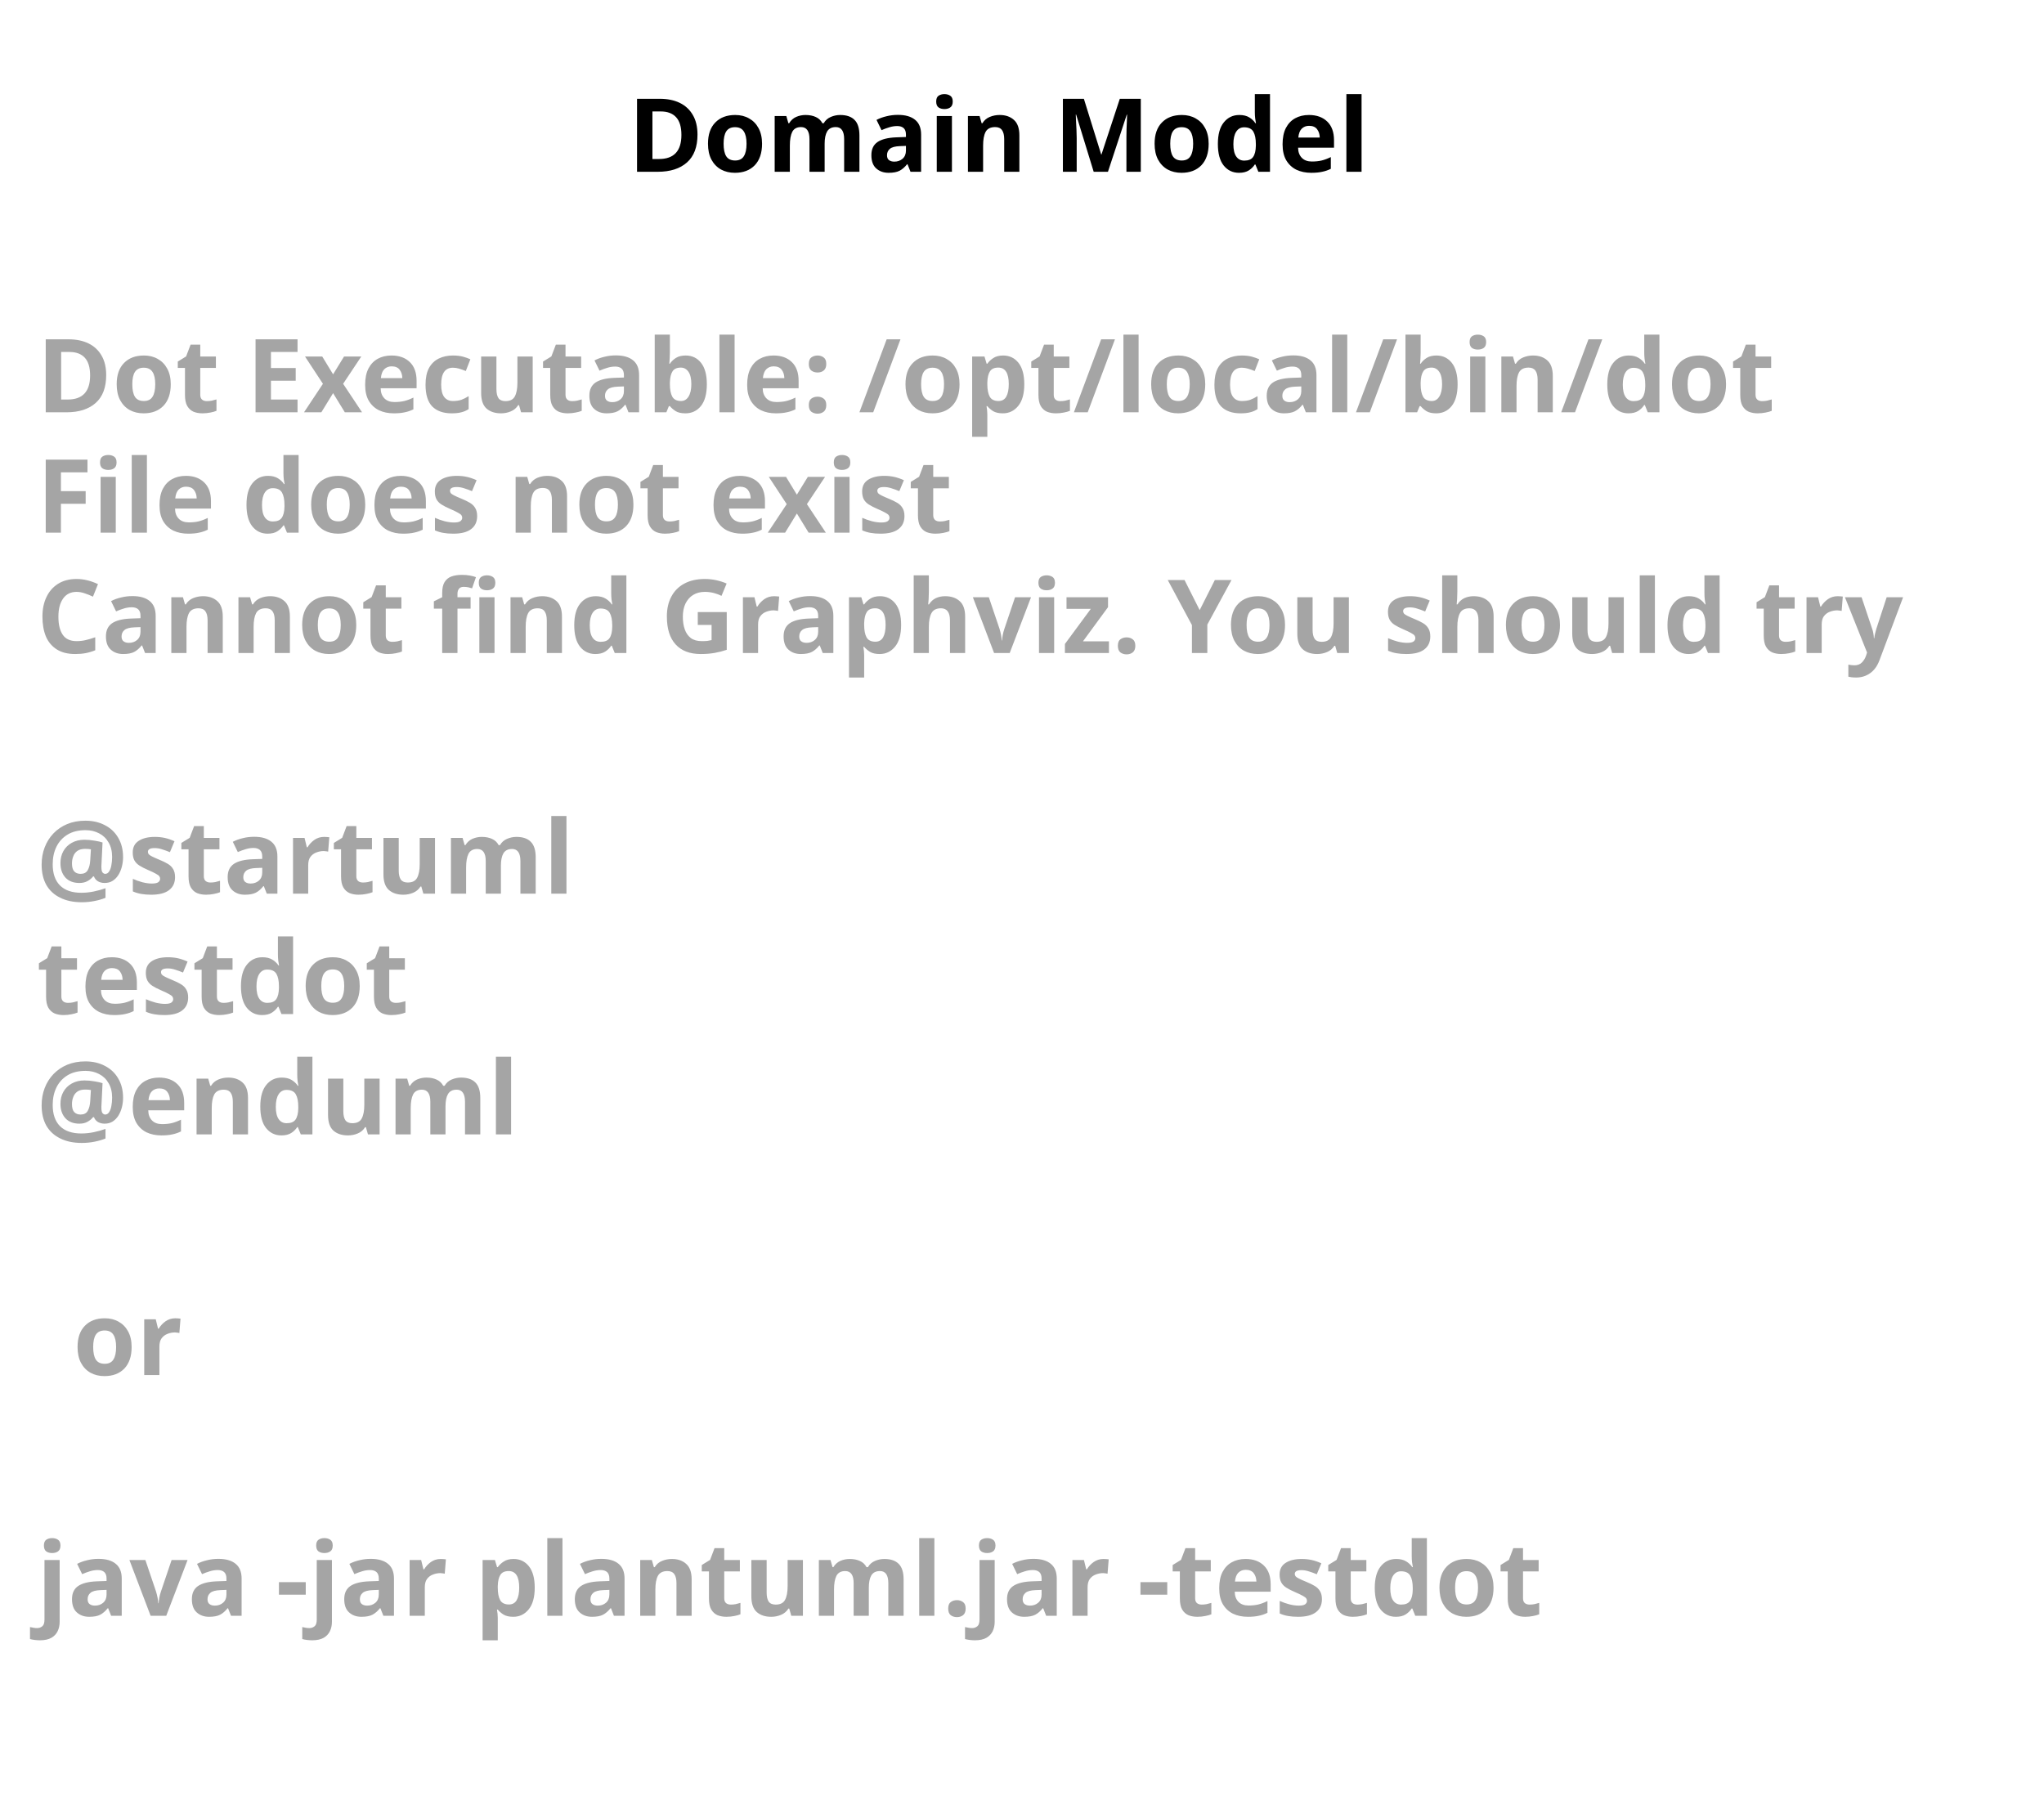
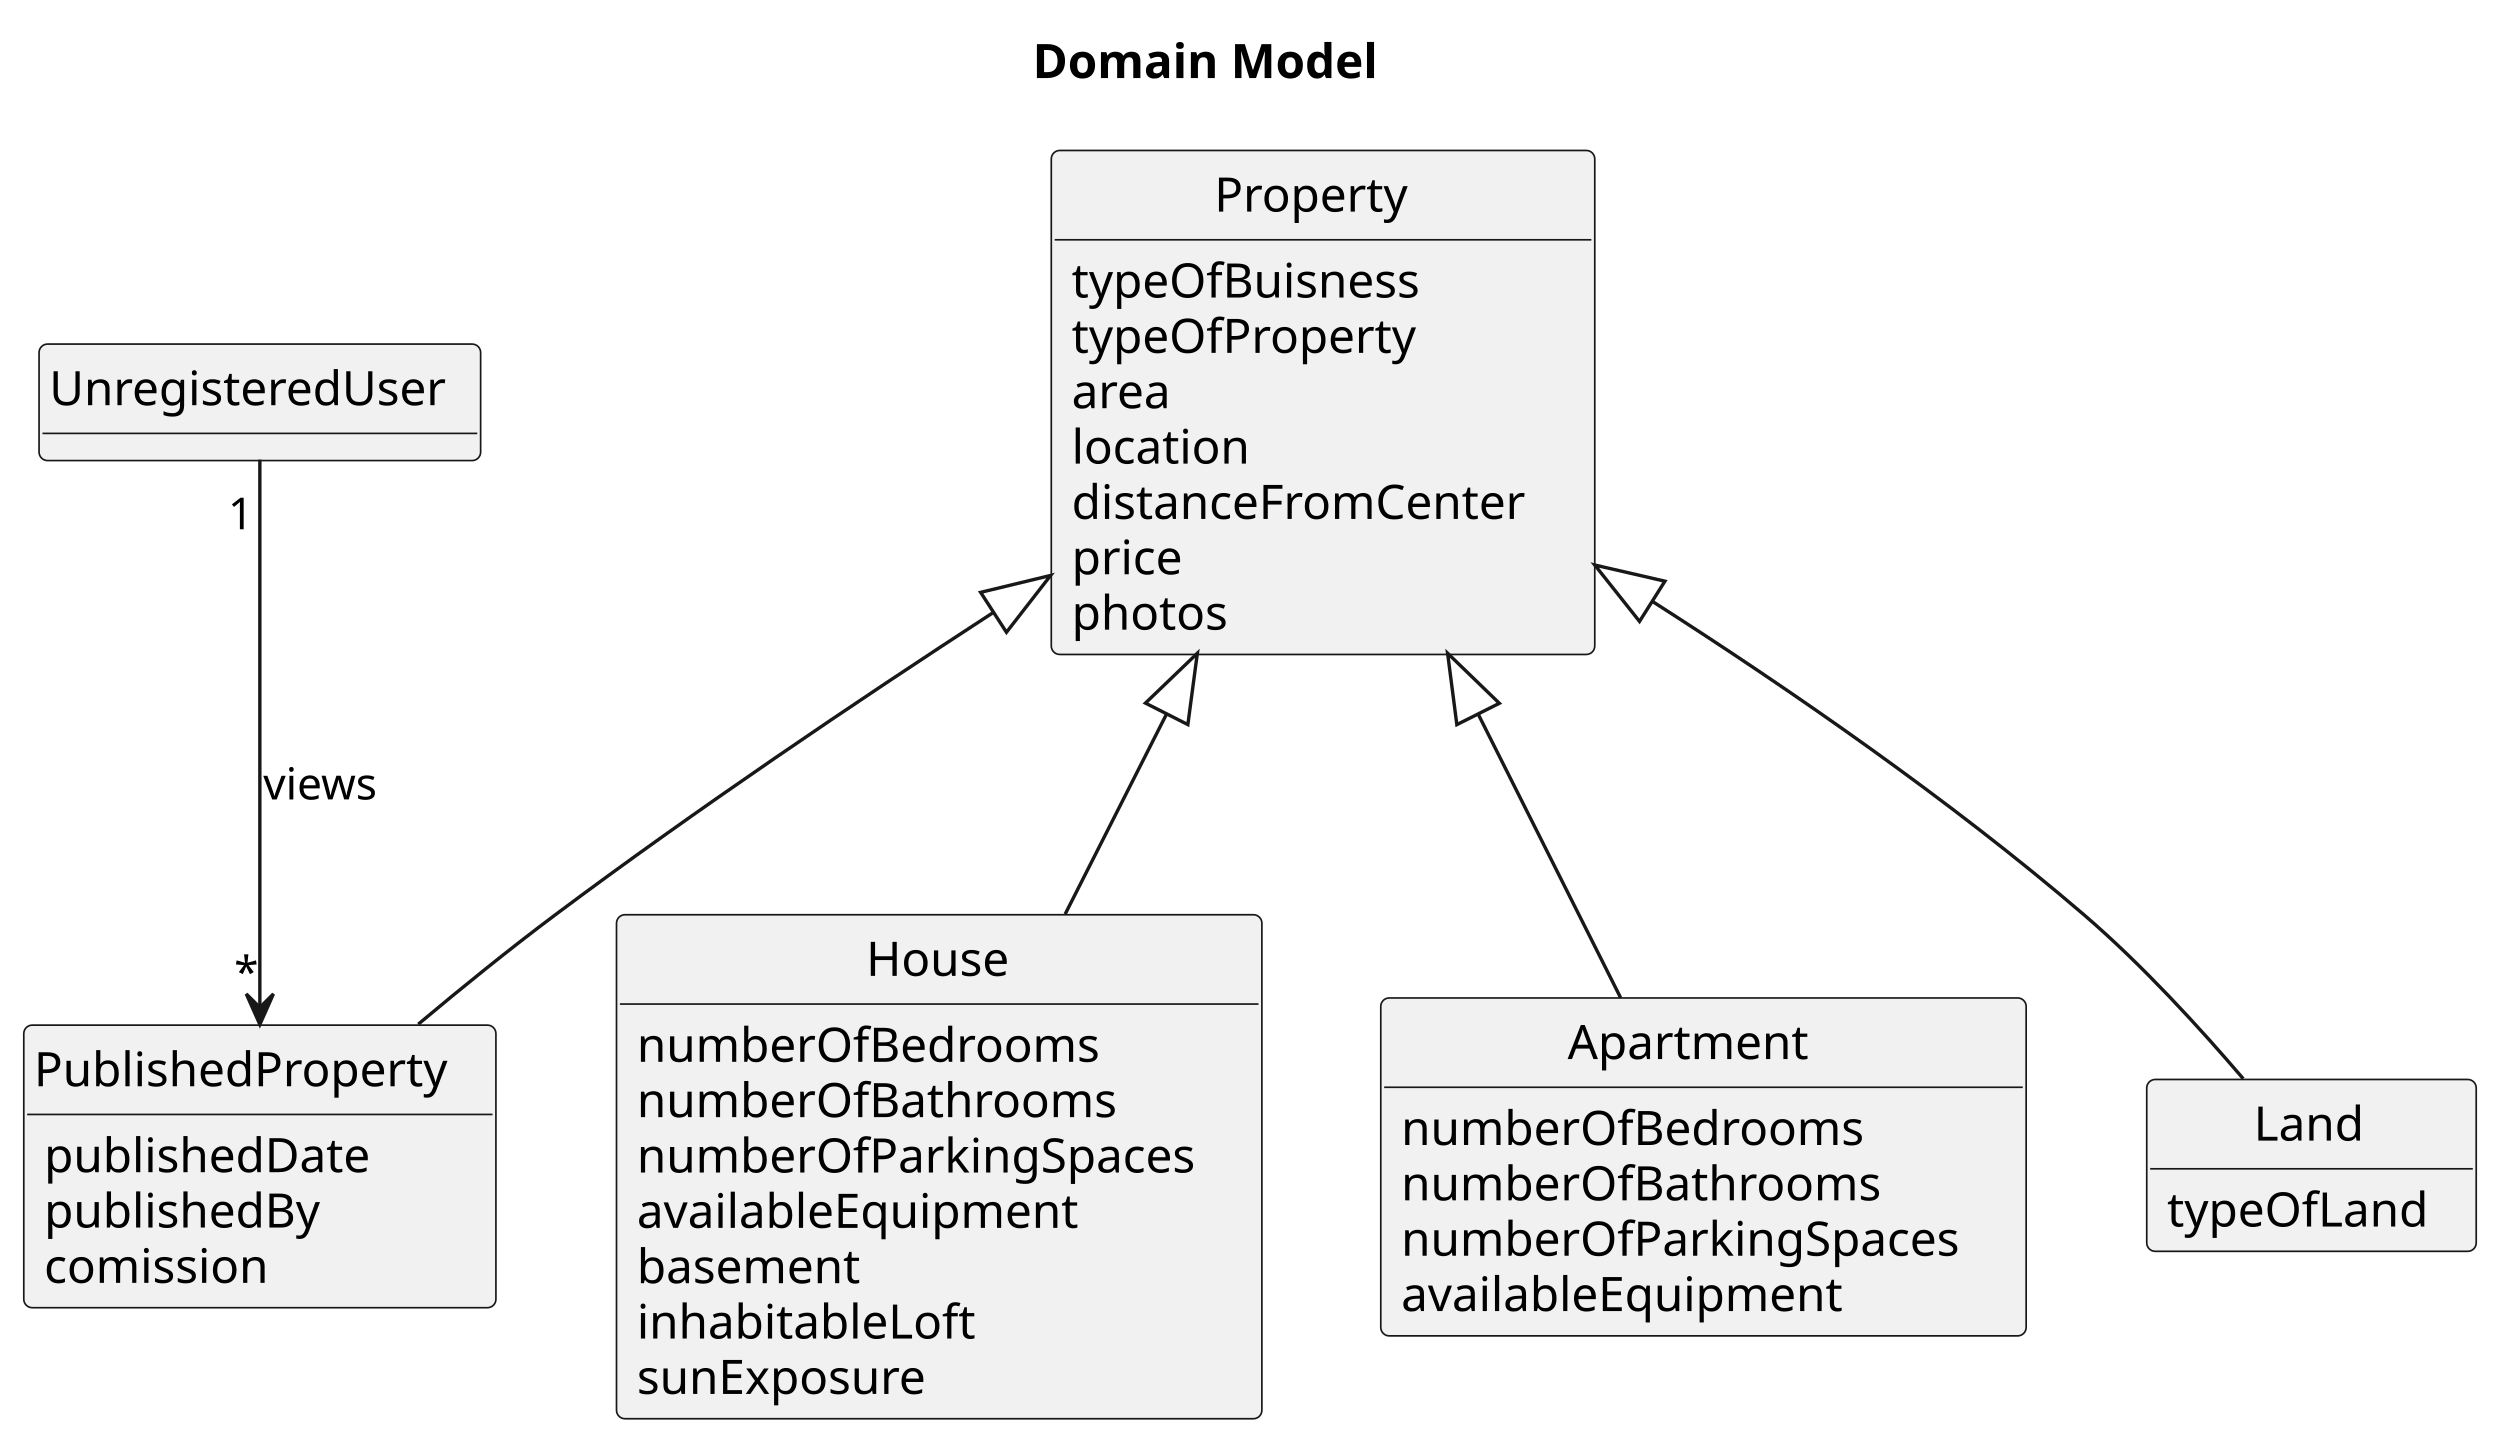
- <svg xmlns="http://www.w3.org/2000/svg" contentStyleType="text/css" height="246px" preserveAspectRatio="none" style="width:280px;height:246px;background:#FFFFFF;" version="1.1" viewBox="0 0 280 246" width="280px" zoomAndPan="magnify">
+ <svg xmlns="http://www.w3.org/2000/svg" contentStyleType="text/css" height="424px" preserveAspectRatio="none" style="width:736px;height:424px;background:#FFFFFF;" version="1.1" viewBox="0 0 736 424" width="736px" zoomAndPan="magnify">
  <defs />
  <g>
-     <text fill="#000000" font-family="sans-serif" font-size="14" font-weight="bold" lengthAdjust="spacing" textLength="105" x="86" y="23.535">Domain Model</text>
-     <text fill="#A5A5A5" font-family="sans-serif" font-size="14" font-weight="bold" lengthAdjust="spacing" textLength="252" x="5" y="56.488">Dot Executable: /opt/local/bin/dot</text>
-     <text fill="#A5A5A5" font-family="sans-serif" font-size="14" font-weight="bold" lengthAdjust="spacing" textLength="134" x="5" y="72.977">File does not exist</text>
-     <text fill="#A5A5A5" font-family="sans-serif" font-size="14" font-weight="bold" lengthAdjust="spacing" textLength="268" x="5" y="89.465">Cannot find Graphviz. You should try</text>
-     <text fill="#A5A5A5" font-family="sans-serif" font-size="14" font-weight="bold" lengthAdjust="spacing" textLength="5" x="5" y="105.953"> </text>
-     <text fill="#A5A5A5" font-family="sans-serif" font-size="14" font-weight="bold" lengthAdjust="spacing" textLength="74" x="5" y="122.441">@startuml</text>
-     <text fill="#A5A5A5" font-family="sans-serif" font-size="14" font-weight="bold" lengthAdjust="spacing" textLength="52" x="5" y="138.93">testdot</text>
-     <text fill="#A5A5A5" font-family="sans-serif" font-size="14" font-weight="bold" lengthAdjust="spacing" textLength="66" x="5" y="155.418">@enduml</text>
-     <text fill="#A5A5A5" font-family="sans-serif" font-size="14" font-weight="bold" lengthAdjust="spacing" textLength="5" x="5" y="171.906"> </text>
-     <text fill="#A5A5A5" font-family="sans-serif" font-size="14" font-weight="bold" lengthAdjust="spacing" textLength="15" x="10" y="188.394">or</text>
-     <text fill="#A5A5A5" font-family="sans-serif" font-size="14" font-weight="bold" lengthAdjust="spacing" textLength="5" x="5" y="204.883"> </text>
-     <text fill="#A5A5A5" font-family="sans-serif" font-size="14" font-weight="bold" lengthAdjust="spacing" textLength="220" x="5" y="221.371">java -jar plantuml.jar -testdot</text>
-     <text fill="#A5A5A5" font-family="sans-serif" font-size="14" font-weight="bold" lengthAdjust="spacing" textLength="5" x="5" y="237.859"> </text>
+     <text fill="#000000" font-family="sans-serif" font-size="14" font-weight="bold" lengthAdjust="spacing" textLength="114" x="304" y="22.995">Domain Model</text>
+     <g id="elem_UnregisteredUser">
+       <rect codeLine="16" fill="#F1F1F1" height="34.297" id="UnregisteredUser" rx="2.5" ry="2.5" style="stroke:#181818;stroke-width:0.5;" width="130" x="11.5" y="101.297" />
+       <text fill="#000000" font-family="sans-serif" font-size="14" lengthAdjust="spacing" textLength="124" x="14.5" y="119.292">UnregisteredUser</text>
+       <line style="stroke:#181818;stroke-width:0.5;" x1="12.5" x2="140.5" y1="127.594" y2="127.594" />
+     </g>
+     <g id="elem_Property">
+       <rect codeLine="20" fill="#F1F1F1" height="148.375" id="Property" rx="2.5" ry="2.5" style="stroke:#181818;stroke-width:0.5;" width="160" x="309.5" y="44.297" />
+       <text fill="#000000" font-family="sans-serif" font-size="14" lengthAdjust="spacing" textLength="64" x="357.5" y="62.292">Property</text>
+       <line style="stroke:#181818;stroke-width:0.5;" x1="310.5" x2="468.5" y1="70.594" y2="70.594" />
+       <text fill="#000000" font-family="sans-serif" font-size="14" lengthAdjust="spacing" textLength="112" x="315.5" y="87.589">typeOfBuisness</text>
+       <text fill="#000000" font-family="sans-serif" font-size="14" lengthAdjust="spacing" textLength="115" x="315.5" y="103.886">typeOfProperty</text>
+       <text fill="#000000" font-family="sans-serif" font-size="14" lengthAdjust="spacing" textLength="31" x="315.5" y="120.183">area</text>
+       <text fill="#000000" font-family="sans-serif" font-size="14" lengthAdjust="spacing" textLength="58" x="315.5" y="136.48">location</text>
+       <text fill="#000000" font-family="sans-serif" font-size="14" lengthAdjust="spacing" textLength="148" x="315.5" y="152.776">distanceFromCenter</text>
+       <text fill="#000000" font-family="sans-serif" font-size="14" lengthAdjust="spacing" textLength="37" x="315.5" y="169.073">price</text>
+       <text fill="#000000" font-family="sans-serif" font-size="14" lengthAdjust="spacing" textLength="51" x="315.5" y="185.37">photos</text>
+     </g>
+     <g id="elem_PublishedProperty">
+       <rect codeLine="31" fill="#F1F1F1" height="83.188" id="PublishedProperty" rx="2.5" ry="2.5" style="stroke:#181818;stroke-width:0.5;" width="139" x="7" y="301.797" />
+       <text fill="#000000" font-family="sans-serif" font-size="14" lengthAdjust="spacing" textLength="133" x="10" y="319.792">PublishedProperty</text>
+       <line style="stroke:#181818;stroke-width:0.5;" x1="8" x2="145" y1="328.094" y2="328.094" />
+       <text fill="#000000" font-family="sans-serif" font-size="14" lengthAdjust="spacing" textLength="105" x="13" y="345.089">publishedDate</text>
+       <text fill="#000000" font-family="sans-serif" font-size="14" lengthAdjust="spacing" textLength="88" x="13" y="361.386">publishedBy</text>
+       <text fill="#000000" font-family="sans-serif" font-size="14" lengthAdjust="spacing" textLength="71" x="13" y="377.683">comission</text>
+     </g>
+     <g id="elem_House">
+       <rect codeLine="37" fill="#F1F1F1" height="148.375" id="House" rx="2.5" ry="2.5" style="stroke:#181818;stroke-width:0.5;" width="190" x="181.5" y="269.297" />
+       <text fill="#000000" font-family="sans-serif" font-size="14" lengthAdjust="spacing" textLength="43" x="255" y="287.292">House</text>
+       <line style="stroke:#181818;stroke-width:0.5;" x1="182.5" x2="370.5" y1="295.594" y2="295.594" />
+       <text fill="#000000" font-family="sans-serif" font-size="14" lengthAdjust="spacing" textLength="146" x="187.5" y="312.589">numberOfBedrooms</text>
+       <text fill="#000000" font-family="sans-serif" font-size="14" lengthAdjust="spacing" textLength="152" x="187.5" y="328.886">numberOfBathrooms</text>
+       <text fill="#000000" font-family="sans-serif" font-size="14" lengthAdjust="spacing" textLength="178" x="187.5" y="345.183">numberOfParkingSpaces</text>
+       <text fill="#000000" font-family="sans-serif" font-size="14" lengthAdjust="spacing" textLength="142" x="187.5" y="361.479">availableEquipment</text>
+       <text fill="#000000" font-family="sans-serif" font-size="14" lengthAdjust="spacing" textLength="73" x="187.5" y="377.776">basement</text>
+       <text fill="#000000" font-family="sans-serif" font-size="14" lengthAdjust="spacing" textLength="112" x="187.5" y="394.073">inhabitableLoft</text>
+       <text fill="#000000" font-family="sans-serif" font-size="14" lengthAdjust="spacing" textLength="90" x="187.5" y="410.37">sunExposure</text>
+     </g>
+     <g id="elem_Apartment">
+       <rect codeLine="47" fill="#F1F1F1" height="99.484" id="Apartment" rx="2.5" ry="2.5" style="stroke:#181818;stroke-width:0.5;" width="190" x="406.5" y="293.797" />
+       <text fill="#000000" font-family="sans-serif" font-size="14" lengthAdjust="spacing" textLength="80" x="461.5" y="311.792">Apartment</text>
+       <line style="stroke:#181818;stroke-width:0.5;" x1="407.5" x2="595.5" y1="320.094" y2="320.094" />
+       <text fill="#000000" font-family="sans-serif" font-size="14" lengthAdjust="spacing" textLength="146" x="412.5" y="337.089">numberOfBedrooms</text>
+       <text fill="#000000" font-family="sans-serif" font-size="14" lengthAdjust="spacing" textLength="152" x="412.5" y="353.386">numberOfBathrooms</text>
+       <text fill="#000000" font-family="sans-serif" font-size="14" lengthAdjust="spacing" textLength="178" x="412.5" y="369.683">numberOfParkingSpaces</text>
+       <text fill="#000000" font-family="sans-serif" font-size="14" lengthAdjust="spacing" textLength="142" x="412.5" y="385.979">availableEquipment</text>
+     </g>
+     <g id="elem_Land">
+       <rect codeLine="54" fill="#F1F1F1" height="50.594" id="Land" rx="2.5" ry="2.5" style="stroke:#181818;stroke-width:0.5;" width="97" x="632" y="317.797" />
+       <text fill="#000000" font-family="sans-serif" font-size="14" lengthAdjust="spacing" textLength="34" x="663.5" y="335.792">Land</text>
+       <line style="stroke:#181818;stroke-width:0.5;" x1="633" x2="728" y1="344.094" y2="344.094" />
+       <text fill="#000000" font-family="sans-serif" font-size="14" lengthAdjust="spacing" textLength="85" x="638" y="361.089">typeOfLand</text>
+     </g>
+     <g id="link_Property_PublishedProperty">
+       <path d="M292.363,180.355 C251.818,206.712 204.668,238.515 163.5,269.297 C150.078,279.333 135.978,290.752 123.129,301.53 " fill="none" id="Property-backto-PublishedProperty" style="stroke:#181818;stroke-width:1.0;" />
+       <polygon fill="none" points="288.701,174.387,309.299,169.411,296.3,186.145,288.701,174.387" style="stroke:#181818;stroke-width:1.0;" />
+     </g>
+     <g id="link_Property_House">
+       <path d="M343.366,210.341 C333.453,229.903 323.1,250.334 313.584,269.114 " fill="none" id="Property-backto-House" style="stroke:#181818;stroke-width:1.0;" />
+       <polygon fill="none" points="337.215,206.992,352.5,192.316,349.703,213.32,337.215,206.992" style="stroke:#181818;stroke-width:1.0;" />
+     </g>
+     <g id="link_Property_Apartment">
+       <path d="M435.192,210.273 C449.547,238.856 464.839,269.302 477.116,293.746 " fill="none" id="Property-backto-Apartment" style="stroke:#181818;stroke-width:1.0;" />
+       <polygon fill="none" points="428.894,213.33,426.173,192.316,441.405,207.046,428.894,213.33" style="stroke:#181818;stroke-width:1.0;" />
+     </g>
+     <g id="link_Property_Land">
+       <path d="M486.567,177.123 C527.364,203.215 574.34,235.696 613.5,269.297 C630.602,283.972 647.746,302.743 660.41,317.576 " fill="none" id="Property-backto-Land" style="stroke:#181818;stroke-width:1.0;" />
+       <polygon fill="none" points="482.675,182.944,469.502,166.346,490.15,171.106,482.675,182.944" style="stroke:#181818;stroke-width:1.0;" />
+     </g>
+     <g id="link_UnregisteredUser_PublishedProperty">
+       <path codeLine="58" d="M76.5,135.335 C76.5,168.645 76.5,246.388 76.5,296.536 " fill="none" id="UnregisteredUser-to-PublishedProperty" style="stroke:#181818;stroke-width:1.0;" />
+       <polygon fill="#181818" points="76.5,301.602,80.5,292.602,76.5,296.602,72.5,292.602,76.5,301.602" style="stroke:#181818;stroke-width:1.0;" />
+       <text fill="#000000" font-family="sans-serif" font-size="13" lengthAdjust="spacing" textLength="37" x="77.5" y="235.364">views</text>
+       <text fill="#000000" font-family="sans-serif" font-size="13" lengthAdjust="spacing" textLength="8" x="67.125" y="155.809">1</text>
+       <text fill="#000000" font-family="sans-serif" font-size="13" lengthAdjust="spacing" textLength="7" x="68.942" y="290.824">*</text>
+     </g>
  </g>
</svg>
